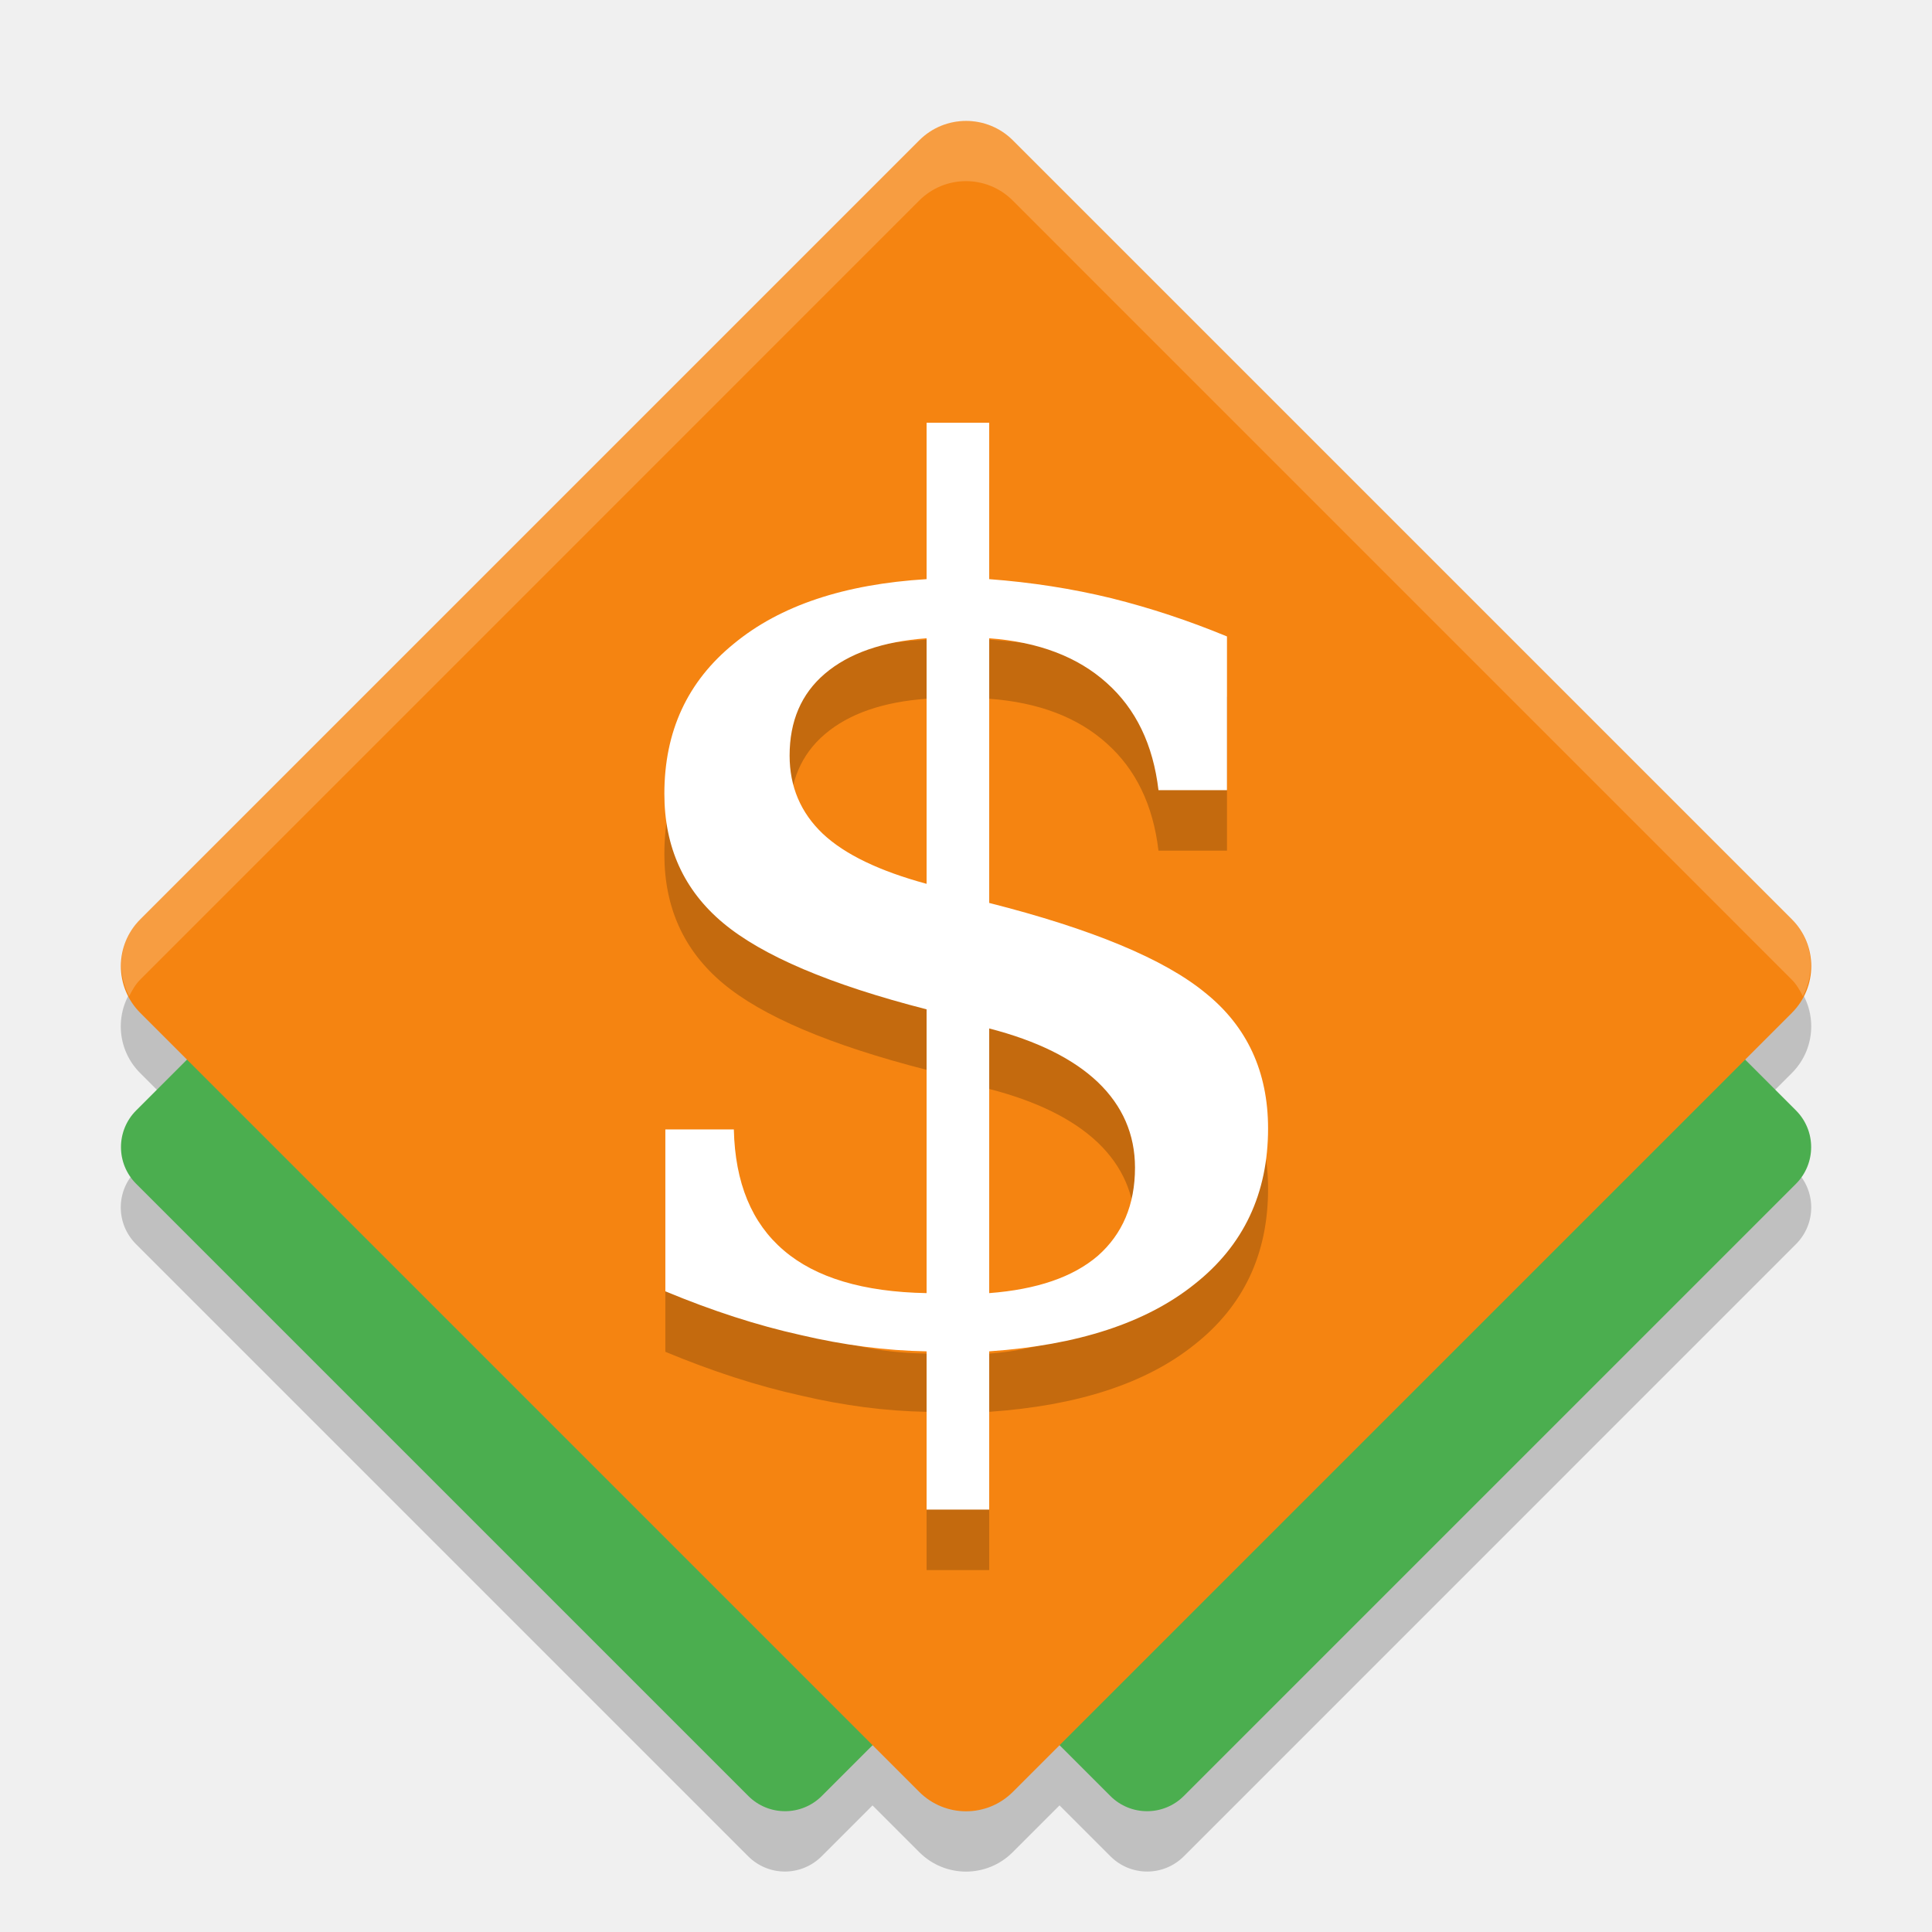
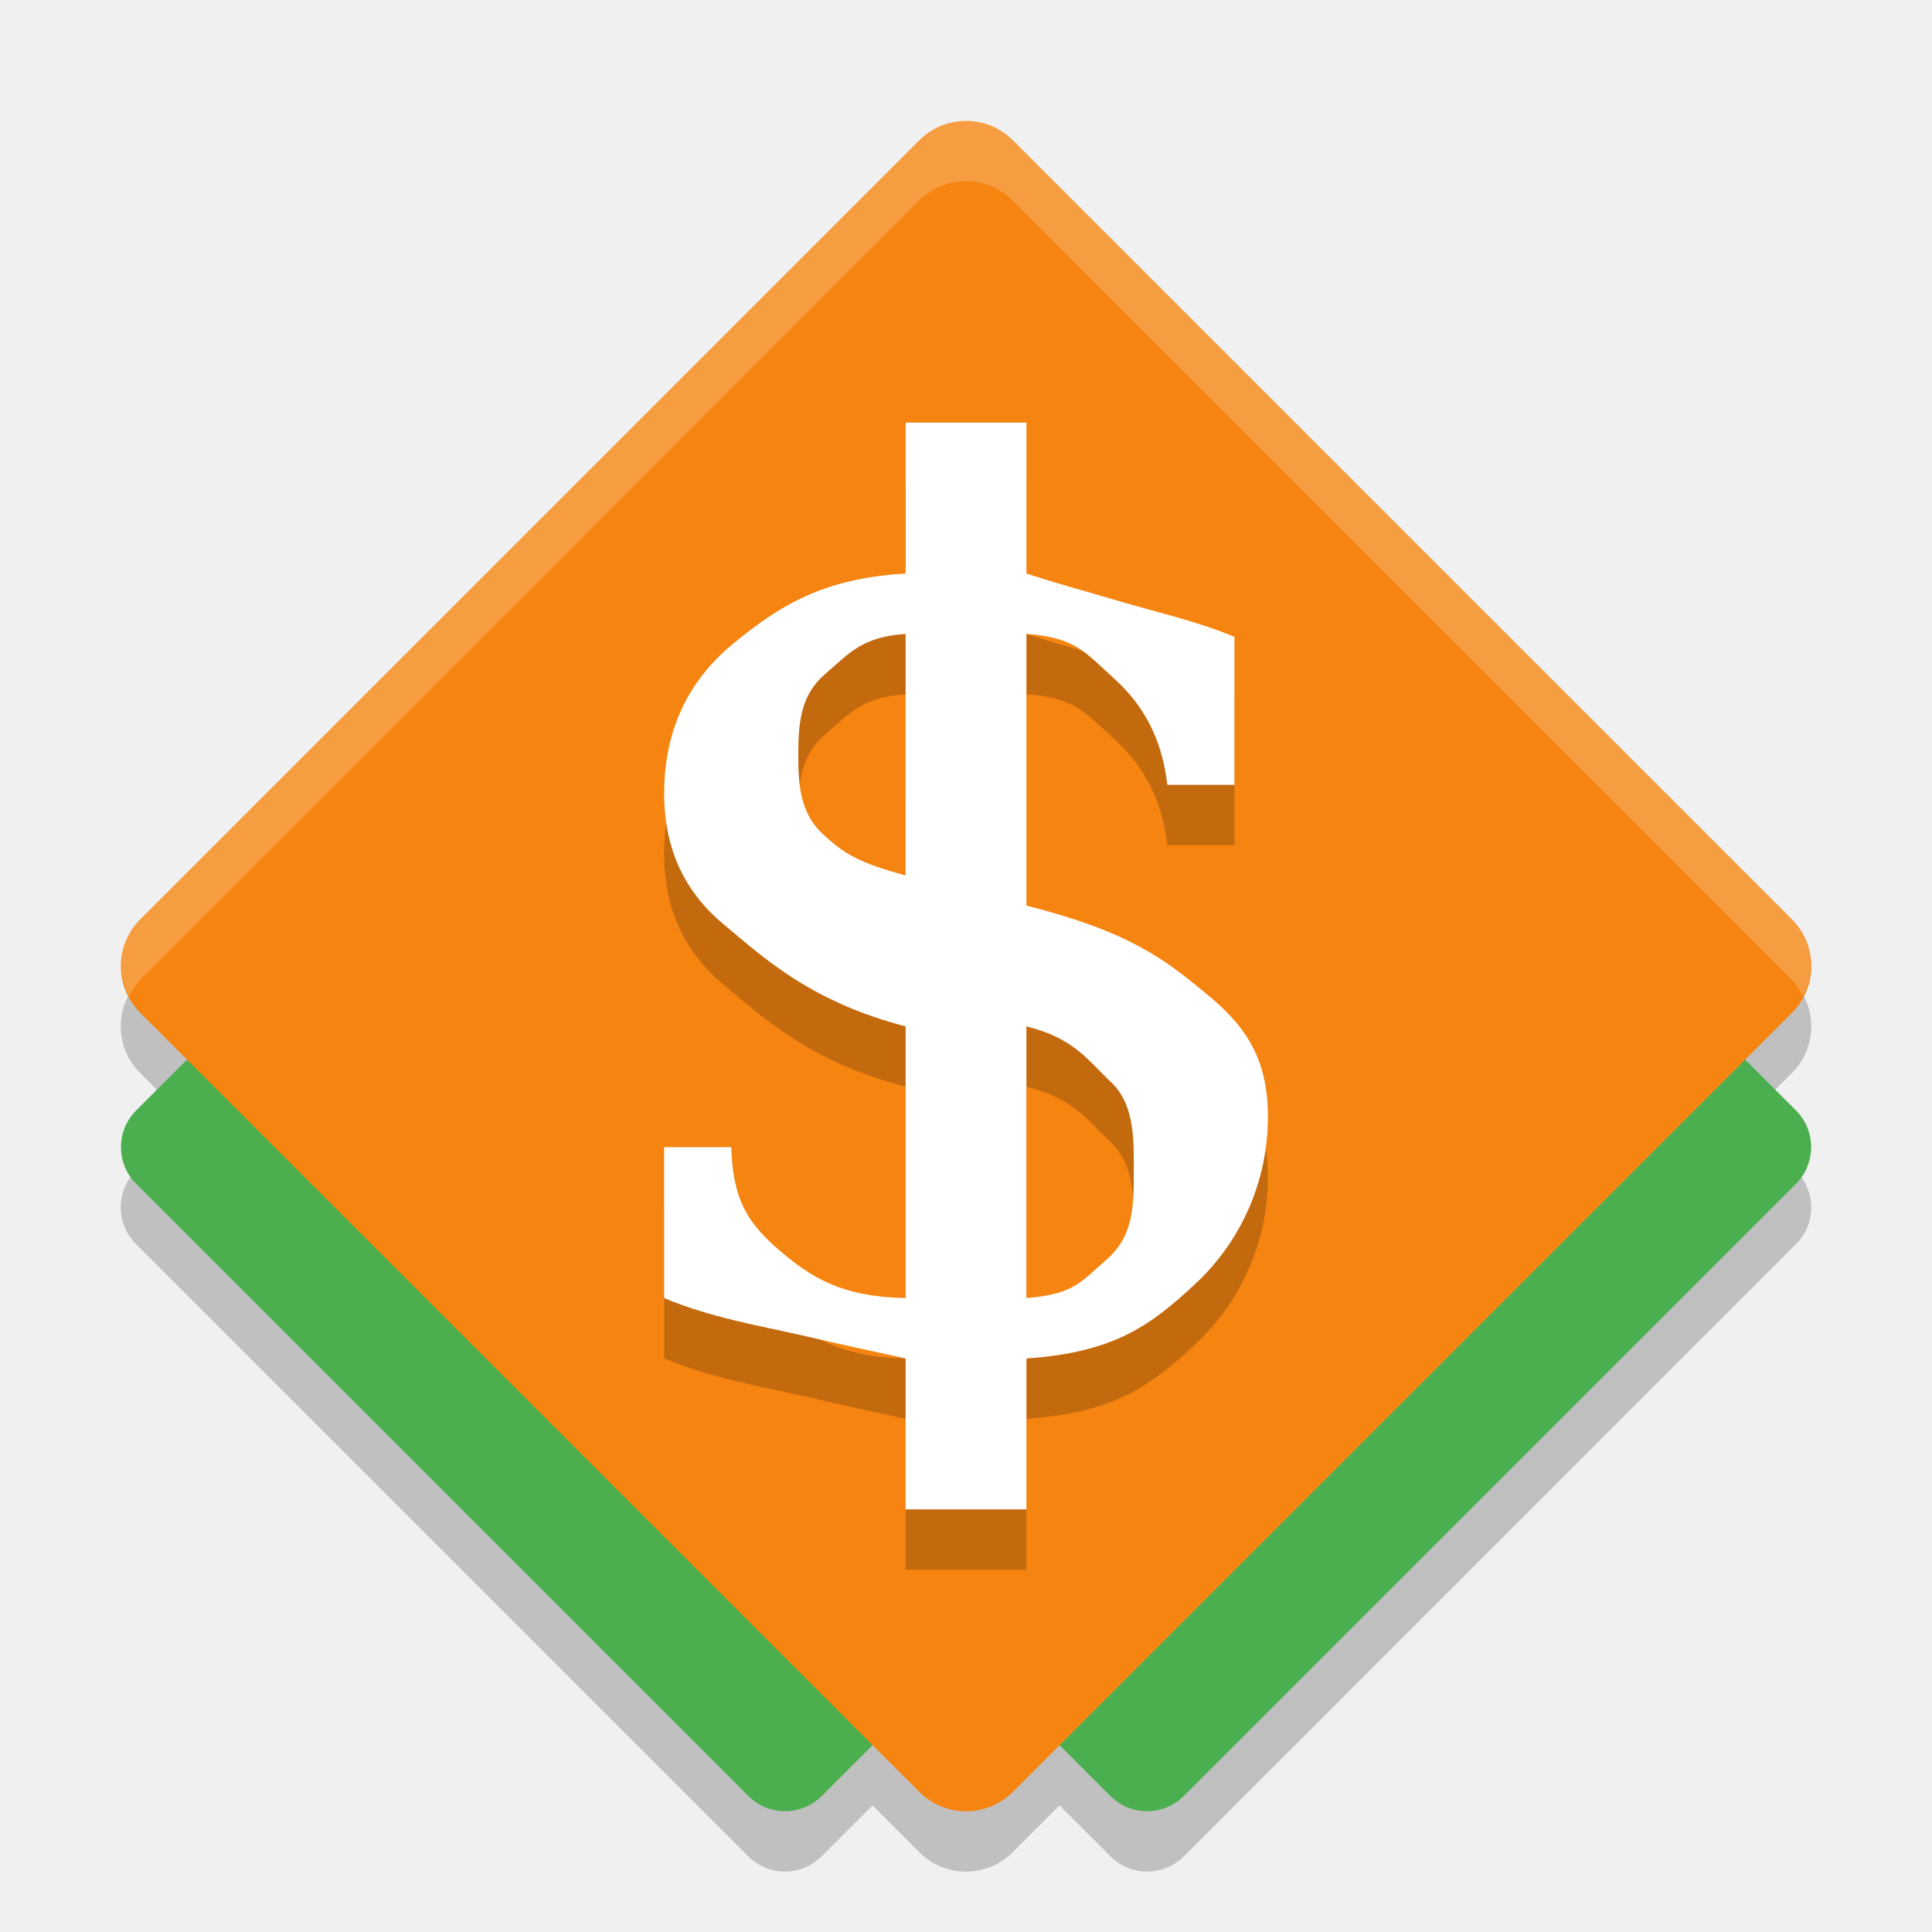
- <svg xmlns="http://www.w3.org/2000/svg" height="32" width="32" version="1">
-   <path style="opacity:0.2;" d="M 2.322,17.774 15.226,30.678 c 0.429,0.429 1.12,0.429 1.548,0 L 29.678,17.774 c 0.429,-0.429 0.429,-1.12 0,-1.548 L 16.774,3.322 c -0.429,-0.429 -1.12,-0.429 -1.548,-7e-7 L 2.322,16.226 c -0.429,0.429 -0.429,1.12 7e-7,1.548 z m -0.069,2.833 10.139,10.139 c 0.337,0.337 0.88,0.337 1.217,0 L 23.747,20.607 c 0.337,-0.337 0.337,-0.88 0,-1.217 L 13.608,9.252 c -0.337,-0.337 -0.88,-0.337 -1.217,0 L 2.253,19.39 c -0.337,0.337 -0.337,0.88 0,1.217 z m 6,10e-7 10.139,10.139 c 0.337,0.337 0.88,0.337 1.217,0 L 29.747,20.607 c 0.337,-0.337 0.337,-0.88 0,-1.217 L 19.608,9.252 c -0.337,-0.337 -0.88,-0.337 -1.217,7e-7 L 8.253,19.39 c -0.337,0.337 -0.337,0.88 -7e-7,1.217 z" />
-   <rect style="fill:#4bae4f;" ry=".86" rx=".86" transform="matrix(0.7071068,0.7071068,0.7071068,-0.7071068,0,0)" height="16.059" width="16.059" y="-12.27" x="14.6" />
-   <rect style="fill:#4bae4f;" ry=".86" rx=".86" transform="matrix(0.7071068,0.7071068,0.7071068,-0.7071068,0,0)" height="16.059" width="16.059" y="-8.03" x="18.84" />
-   <rect style="fill:#f58411;" ry="1.095" rx="1.095" transform="matrix(0.7071068,0.7071068,0.7071068,-0.7071068,0,0)" height="20.439" width="20.439" y="-10.22" x="12.41" />
-   <path style="opacity:0.2;fill:#ffffff;" d="m 16,2 c -0.28,0 -0.561,0.108 -0.775,0.322 L 2.321,15.227 c -0.348,0.348 -0.398,0.861 -0.182,1.273 0.05,-0.096 0.101,-0.192 0.182,-0.273 L 15.225,3.322 c 0.429,-0.429 1.12,-0.429 1.549,0 L 29.678,16.227 c 0.081,0.081 0.133,0.177 0.184,0.273 0.216,-0.413 0.164,-0.926 -0.184,-1.273 L 16.774,2.322 C 16.559,2.108 16.28,2 16,2 Z" />
-   <text xml:space="preserve" style="font-size:20.59px;line-height:1.25;font-family:'DejaVu Serif';font-variant-ligatures:normal;font-variant-caps:normal;font-variant-numeric:normal;font-feature-settings:normal;letter-spacing:0px;word-spacing:0px;opacity:0.2;stroke-width:0.515" x="8.86" y="23.94" transform="scale(1.037195,0.9641389)">
-     <tspan x="8.86" y="23.94">$</tspan>
-   </text>
-   <text xml:space="preserve" style="font-size:20.59px;line-height:1.25;font-family:'DejaVu Serif';font-variant-ligatures:normal;font-variant-caps:normal;font-variant-numeric:normal;font-feature-settings:normal;letter-spacing:0px;word-spacing:0px;fill:#ffffff;stroke-width:0.515" x="8.86" y="22.9" transform="scale(1.037195,0.9641389)">
-     <tspan x="8.86" y="22.9" style="fill:#ffffff;">$</tspan>
-   </text>
+ <svg xmlns="http://www.w3.org/2000/svg" height="32" width="32" version="1" id="svg20">
+   <defs id="defs24" />
+   <path style="opacity:0.2;" d="M 2.322,17.774 15.226,30.678 c 0.429,0.429 1.12,0.429 1.548,0 L 29.678,17.774 c 0.429,-0.429 0.429,-1.12 0,-1.548 L 16.774,3.322 c -0.429,-0.429 -1.12,-0.429 -1.548,-7e-7 L 2.322,16.226 c -0.429,0.429 -0.429,1.12 7e-7,1.548 z m -0.069,2.833 10.139,10.139 c 0.337,0.337 0.88,0.337 1.217,0 L 23.747,20.607 c 0.337,-0.337 0.337,-0.88 0,-1.217 L 13.608,9.252 c -0.337,-0.337 -0.88,-0.337 -1.217,0 L 2.253,19.39 c -0.337,0.337 -0.337,0.88 0,1.217 z m 6,10e-7 10.139,10.139 c 0.337,0.337 0.88,0.337 1.217,0 L 29.747,20.607 c 0.337,-0.337 0.337,-0.88 0,-1.217 L 19.608,9.252 c -0.337,-0.337 -0.88,-0.337 -1.217,7e-7 L 8.253,19.39 c -0.337,0.337 -0.337,0.88 -7e-7,1.217 z" id="path2" />
+   <rect style="fill:#4bae4f;" ry=".86" rx=".86" transform="matrix(0.7071068,0.7071068,0.7071068,-0.7071068,0,0)" height="16.059" width="16.059" y="-12.27" x="14.6" id="rect4" />
+   <rect style="fill:#4bae4f;" ry=".86" rx=".86" transform="matrix(0.7071068,0.7071068,0.7071068,-0.7071068,0,0)" height="16.059" width="16.059" y="-8.03" x="18.84" id="rect6" />
+   <rect style="fill:#f58411;" ry="1.095" rx="1.095" transform="matrix(0.7071068,0.7071068,0.7071068,-0.7071068,0,0)" height="20.439" width="20.439" y="-10.22" x="12.41" id="rect8" />
+   <path style="opacity:0.2;fill:#ffffff;" d="m 16,2 c -0.28,0 -0.561,0.108 -0.775,0.322 L 2.321,15.227 c -0.348,0.348 -0.398,0.861 -0.182,1.273 0.05,-0.096 0.101,-0.192 0.182,-0.273 L 15.225,3.322 c 0.429,-0.429 1.12,-0.429 1.549,0 L 29.678,16.227 c 0.081,0.081 0.133,0.177 0.184,0.273 0.216,-0.413 0.164,-0.926 -0.184,-1.273 L 16.774,2.322 C 16.559,2.108 16.28,2 16,2 Z" id="path10" />
+   <g aria-label="$" transform="matrix(0.5466498,0,0,0.5081458,-1.777778,1)" style="font-size:39.066px;line-height:1.25;font-family:'DejaVu Serif';font-variant-ligatures:normal;font-variant-caps:normal;font-variant-numeric:normal;font-feature-settings:normal;letter-spacing:0px;word-spacing:0px;opacity:0.2;fill:#000000;fill-opacity:1;stroke-width:0.977" id="text16-4">
+     <path d="m 34.351,42.311 c 1.437,-0.127 1.64,-0.517 2.391,-1.217 0.763,-0.699 0.862,-1.511 0.862,-2.719 0,-1.094 0.067,-2.335 -0.684,-3.098 -0.75,-0.763 -1.119,-1.427 -2.569,-1.822 z m -3.659,-21.647 c -1.31,0.089 -1.705,0.625 -2.43,1.299 -0.725,0.661 -0.823,1.518 -0.823,2.637 0,1.017 0.066,1.896 0.727,2.57 0.674,0.674 1.101,0.946 2.525,1.365 z m -7.317,21.647 v -4.92 h 2.033 c 0.051,1.742 0.51,2.489 1.477,3.38 0.966,0.89 1.9,1.502 3.808,1.54 v -8.856 c -2.925,-0.814 -4.356,-2.292 -5.539,-3.348 -1.183,-1.068 -1.778,-2.48 -1.778,-4.235 0,-2.035 0.704,-3.669 2.103,-4.902 1.399,-1.234 2.722,-2.122 5.215,-2.275 v -4.92 h 3.659 v 4.92 c 1.284,0.444 1.716,0.545 2.572,0.825 1.245,0.407 2.597,0.719 3.729,1.24 v 4.822 h -2.033 c -0.153,-1.475 -0.714,-2.592 -1.592,-3.444 -0.877,-0.852 -1.176,-1.361 -2.677,-1.476 v 8.856 c 3.128,0.852 4.187,1.752 5.433,2.858 1.259,1.094 1.884,2.186 1.884,4.03 0,2.111 -0.823,4.067 -2.208,5.451 -1.316,1.314 -2.426,2.23 -5.109,2.421 v 4.92 H 30.692 V 44.279 c -1.181,-0.282 -1.864,-0.431 -3.174,-0.761 -1.31,-0.318 -2.719,-0.571 -4.144,-1.207 z" style="fill:#000000;fill-opacity:1" id="path4503-8" />
+   </g>
+   <g aria-label="$" transform="matrix(0.5466498,0,0,0.5081458,-1.777778,3.7907597e-8)" style="font-size:39.066px;line-height:1.25;font-family:'DejaVu Serif';font-variant-ligatures:normal;font-variant-caps:normal;font-variant-numeric:normal;font-feature-settings:normal;letter-spacing:0px;word-spacing:0px;fill:#ffffff;stroke-width:0.977" id="text16">
+     <path d="m 34.351,42.311 c 1.437,-0.127 1.64,-0.517 2.391,-1.217 0.763,-0.699 0.862,-1.511 0.862,-2.719 0,-1.094 0.067,-2.335 -0.684,-3.098 -0.75,-0.763 -1.119,-1.427 -2.569,-1.822 z m -3.659,-21.647 c -1.31,0.089 -1.705,0.625 -2.43,1.299 -0.725,0.661 -0.823,1.518 -0.823,2.637 0,1.017 0.066,1.896 0.727,2.57 0.674,0.674 1.101,0.946 2.525,1.365 z m -7.317,21.647 v -4.92 h 2.033 c 0.051,1.742 0.51,2.489 1.477,3.38 0.966,0.89 1.9,1.502 3.808,1.54 v -8.856 c -2.925,-0.814 -4.356,-2.292 -5.539,-3.348 -1.183,-1.068 -1.778,-2.48 -1.778,-4.235 0,-2.035 0.704,-3.669 2.103,-4.902 1.399,-1.234 2.722,-2.122 5.215,-2.275 v -4.92 h 3.659 v 4.92 c 1.284,0.444 1.716,0.545 2.572,0.825 1.245,0.407 2.597,0.719 3.729,1.24 v 4.822 h -2.033 c -0.153,-1.475 -0.714,-2.592 -1.592,-3.444 -0.877,-0.852 -1.176,-1.361 -2.677,-1.476 v 8.856 c 3.128,0.852 4.187,1.752 5.433,2.858 1.259,1.094 1.884,2.186 1.884,4.03 0,2.111 -0.823,4.067 -2.208,5.451 -1.316,1.314 -2.426,2.23 -5.109,2.421 v 4.92 H 30.692 V 44.279 c -1.181,-0.282 -1.864,-0.431 -3.174,-0.761 -1.31,-0.318 -2.719,-0.571 -4.144,-1.207 z" style="fill:#ffffff" id="path4503" />
+   </g>
</svg>
